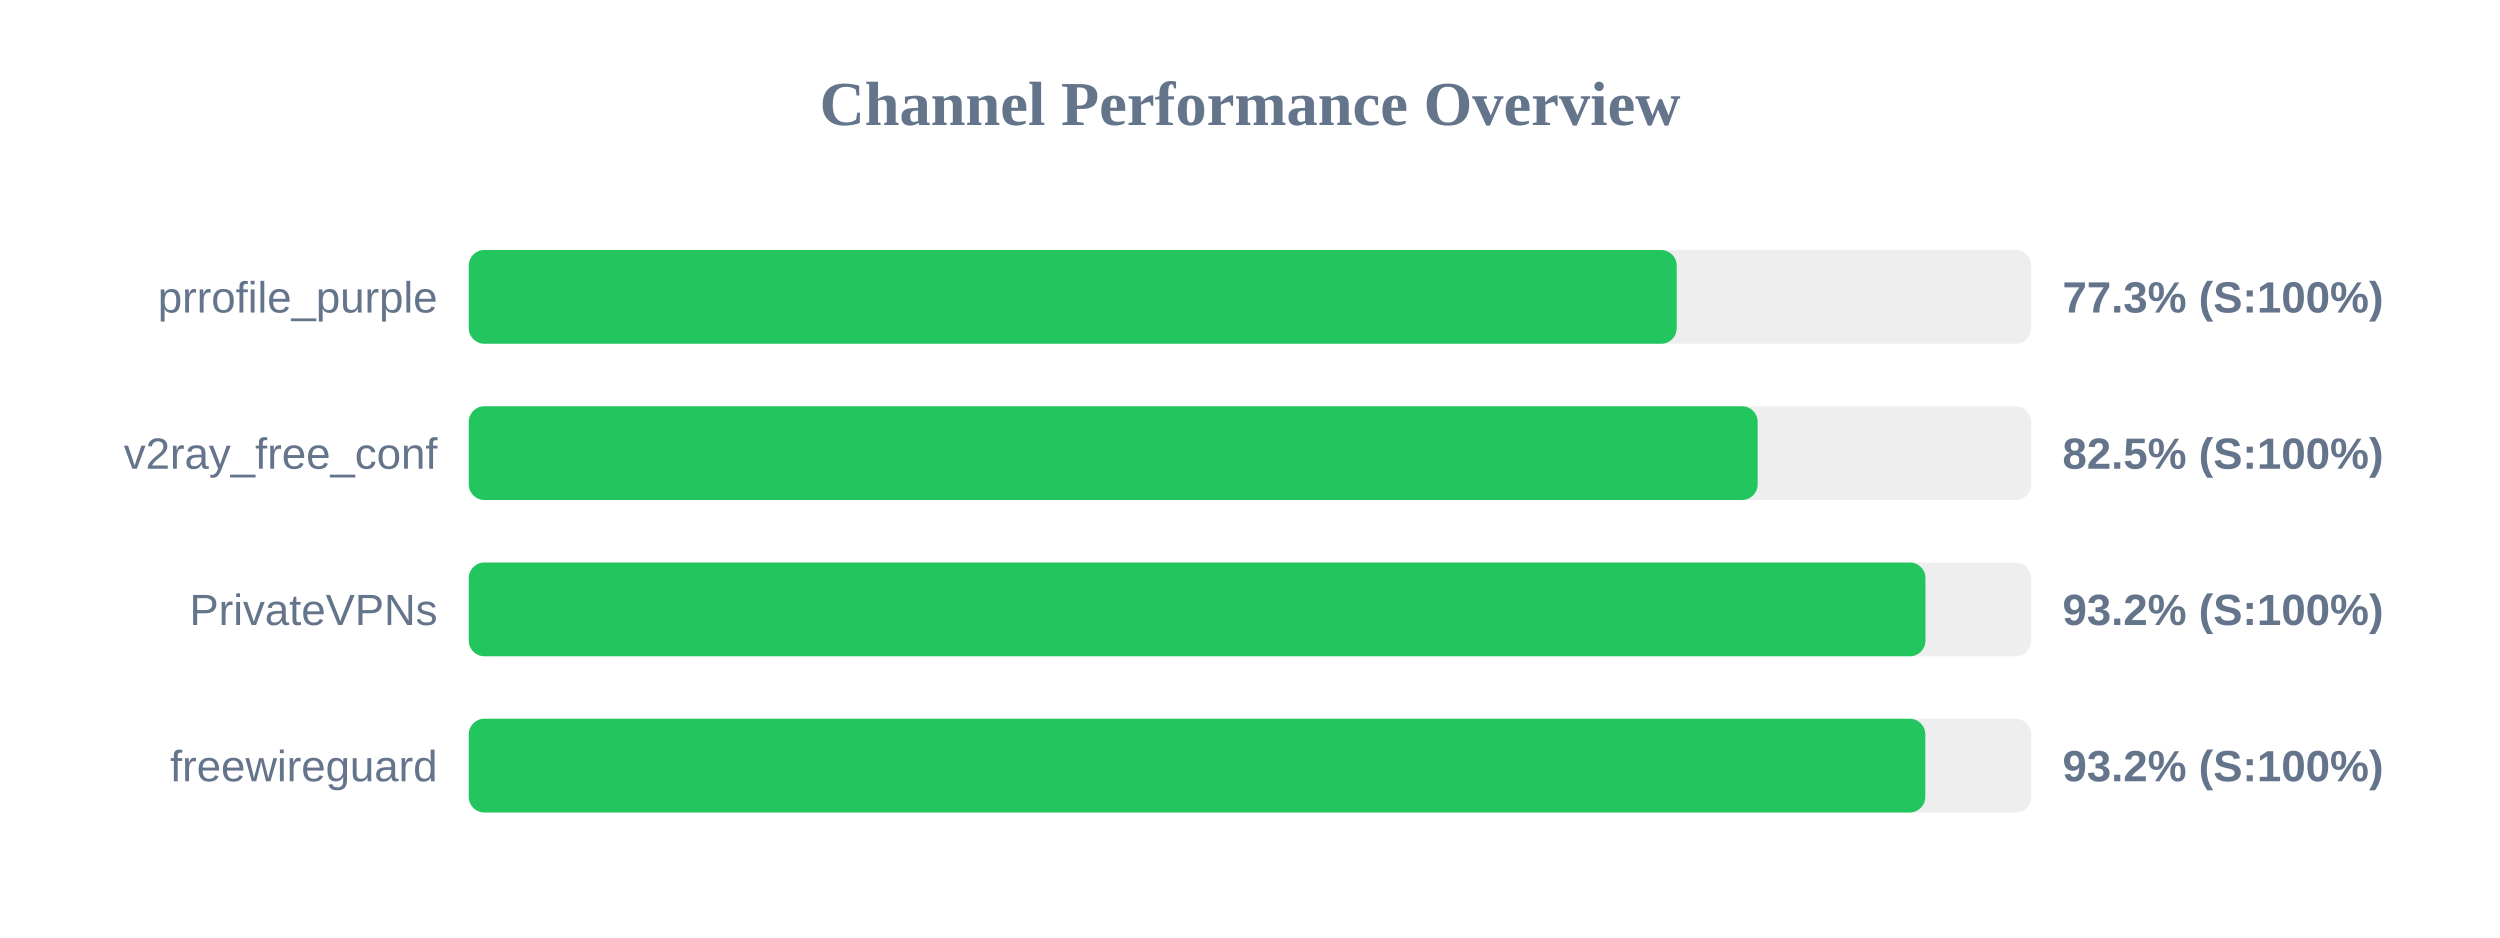
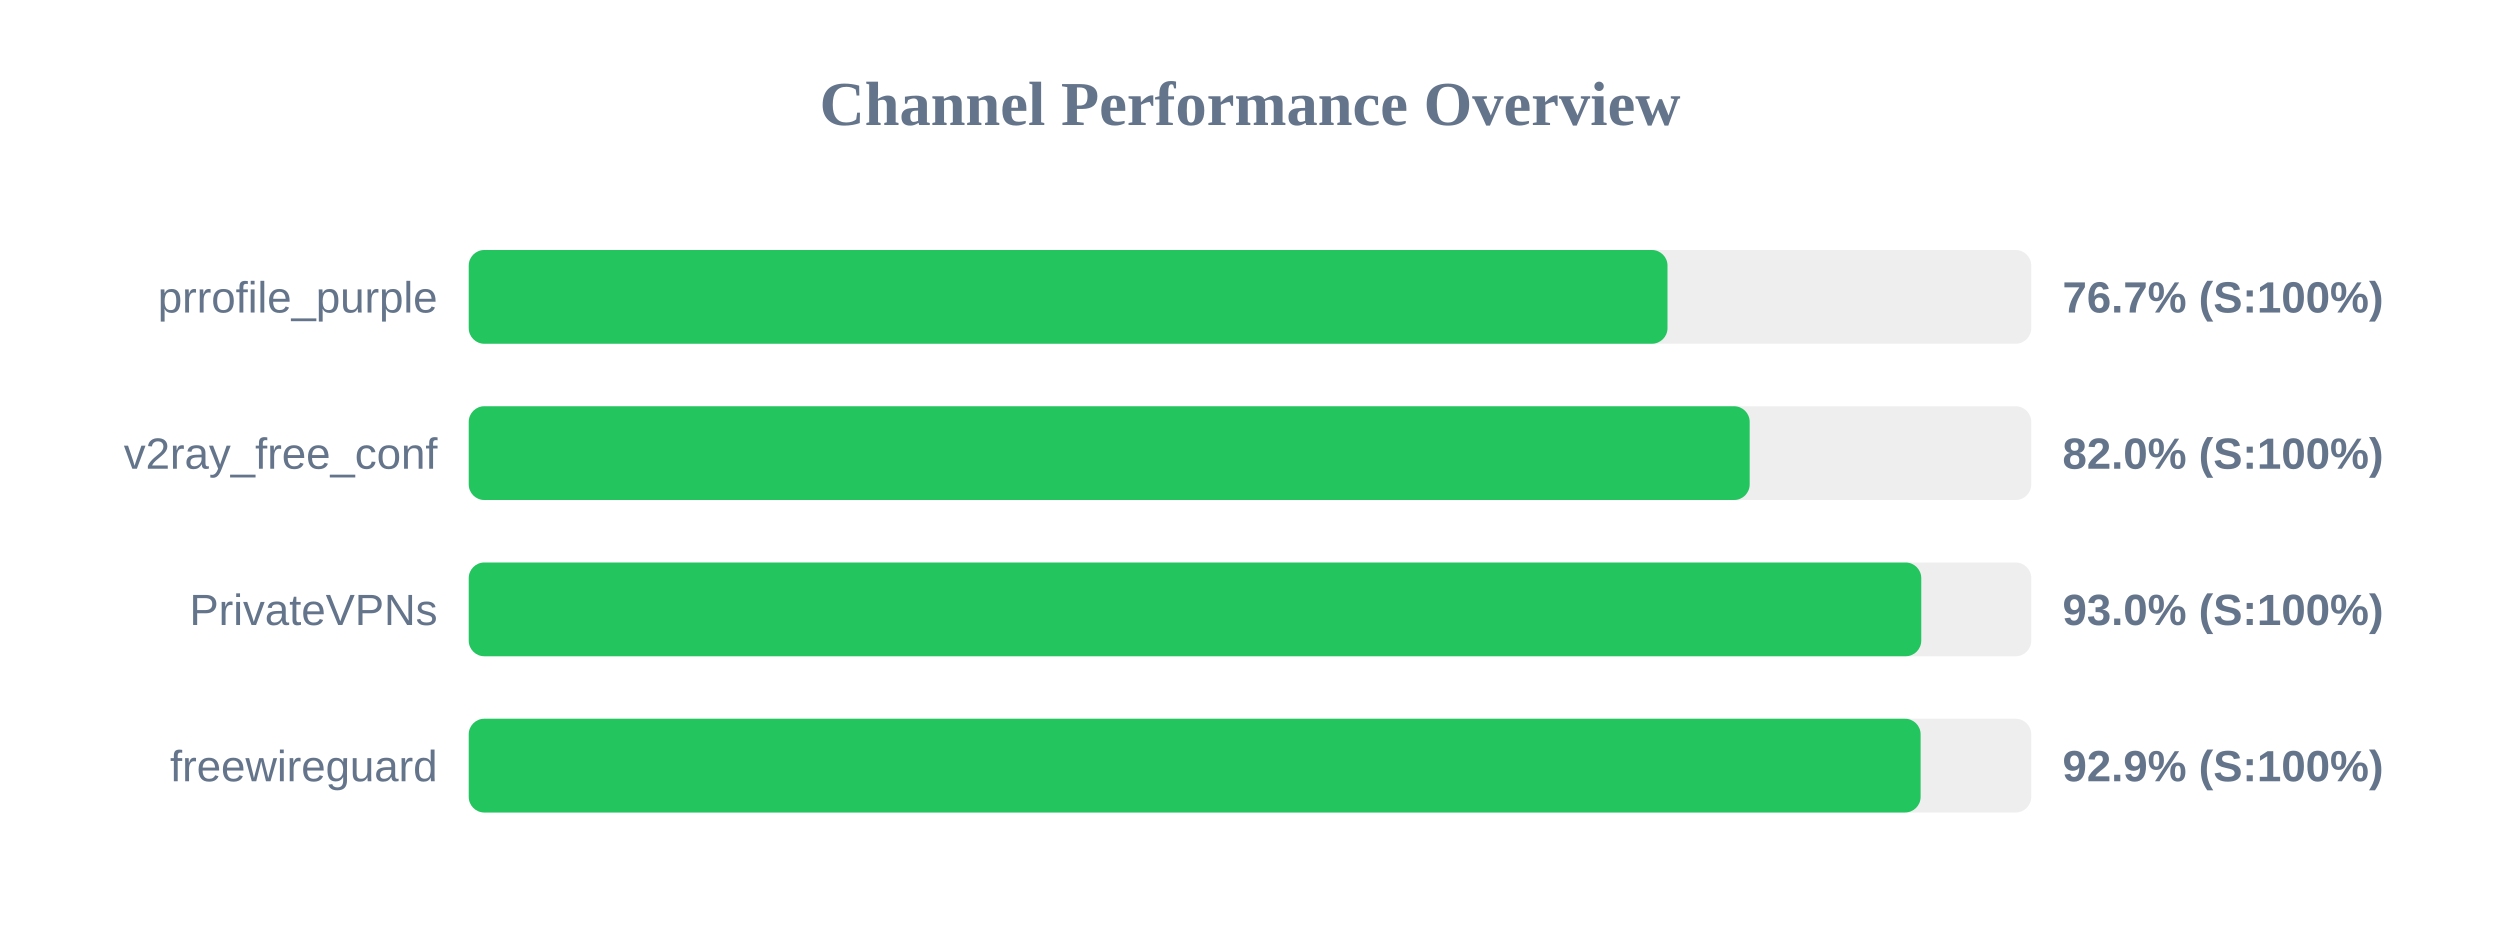
<svg xmlns="http://www.w3.org/2000/svg" width="800" height="300" version="1.1">
  <style>
        .row { font: 14px Arial; fill: #64748b; }
        .score { font: bold 14px Arial; fill: #64748b; }
    </style>
  <text x="400" y="40" text-anchor="middle" font-size="20px" font-weight="bold" fill="#64748b">Channel Performance Overview</text>
  <rect x="150" y="80" width="500" height="30" fill="#eee" rx="5" />
-   <rect x="150" y="80" width="386.55" height="30" fill="#22c55e" rx="5" />
+   <rect x="150" y="80" width="383.6" height="30" fill="#22c55e" rx="5" />
  <text x="140" y="100" text-anchor="end" class="row">prrofile_purple</text>
-   <text x="660" y="100" text-anchor="start" class="score">77.3% (S:100%)</text>
+   <text x="660" y="100" text-anchor="start" class="score">76.7% (S:100%)</text>
  <rect x="150" y="130" width="500" height="30" fill="#eee" rx="5" />
-   <rect x="150" y="130" width="412.45" height="30" fill="#22c55e" rx="5" />
+   <rect x="150" y="130" width="409.9" height="30" fill="#22c55e" rx="5" />
  <text x="140" y="150" text-anchor="end" class="row">v2ray_free_conf</text>
-   <text x="660" y="150" text-anchor="start" class="score">82.5% (S:100%)</text>
+   <text x="660" y="150" text-anchor="start" class="score">82.0% (S:100%)</text>
  <rect x="150" y="180" width="500" height="30" fill="#eee" rx="5" />
-   <rect x="150" y="180" width="466.15" height="30" fill="#22c55e" rx="5" />
+   <rect x="150" y="180" width="464.8" height="30" fill="#22c55e" rx="5" />
  <text x="140" y="200" text-anchor="end" class="row">PrivateVPNs</text>
-   <text x="660" y="200" text-anchor="start" class="score">93.2% (S:100%)</text>
+   <text x="660" y="200" text-anchor="start" class="score">93.0% (S:100%)</text>
  <rect x="150" y="230" width="500" height="30" fill="#eee" rx="5" />
-   <rect x="150" y="230" width="466.1" height="30" fill="#22c55e" rx="5" />
+   <rect x="150" y="230" width="464.6" height="30" fill="#22c55e" rx="5" />
  <text x="140" y="250" text-anchor="end" class="row">freewireguard</text>
-   <text x="660" y="250" text-anchor="start" class="score">93.2% (S:100%)</text>
+   <text x="660" y="250" text-anchor="start" class="score">92.9% (S:100%)</text>
</svg>
